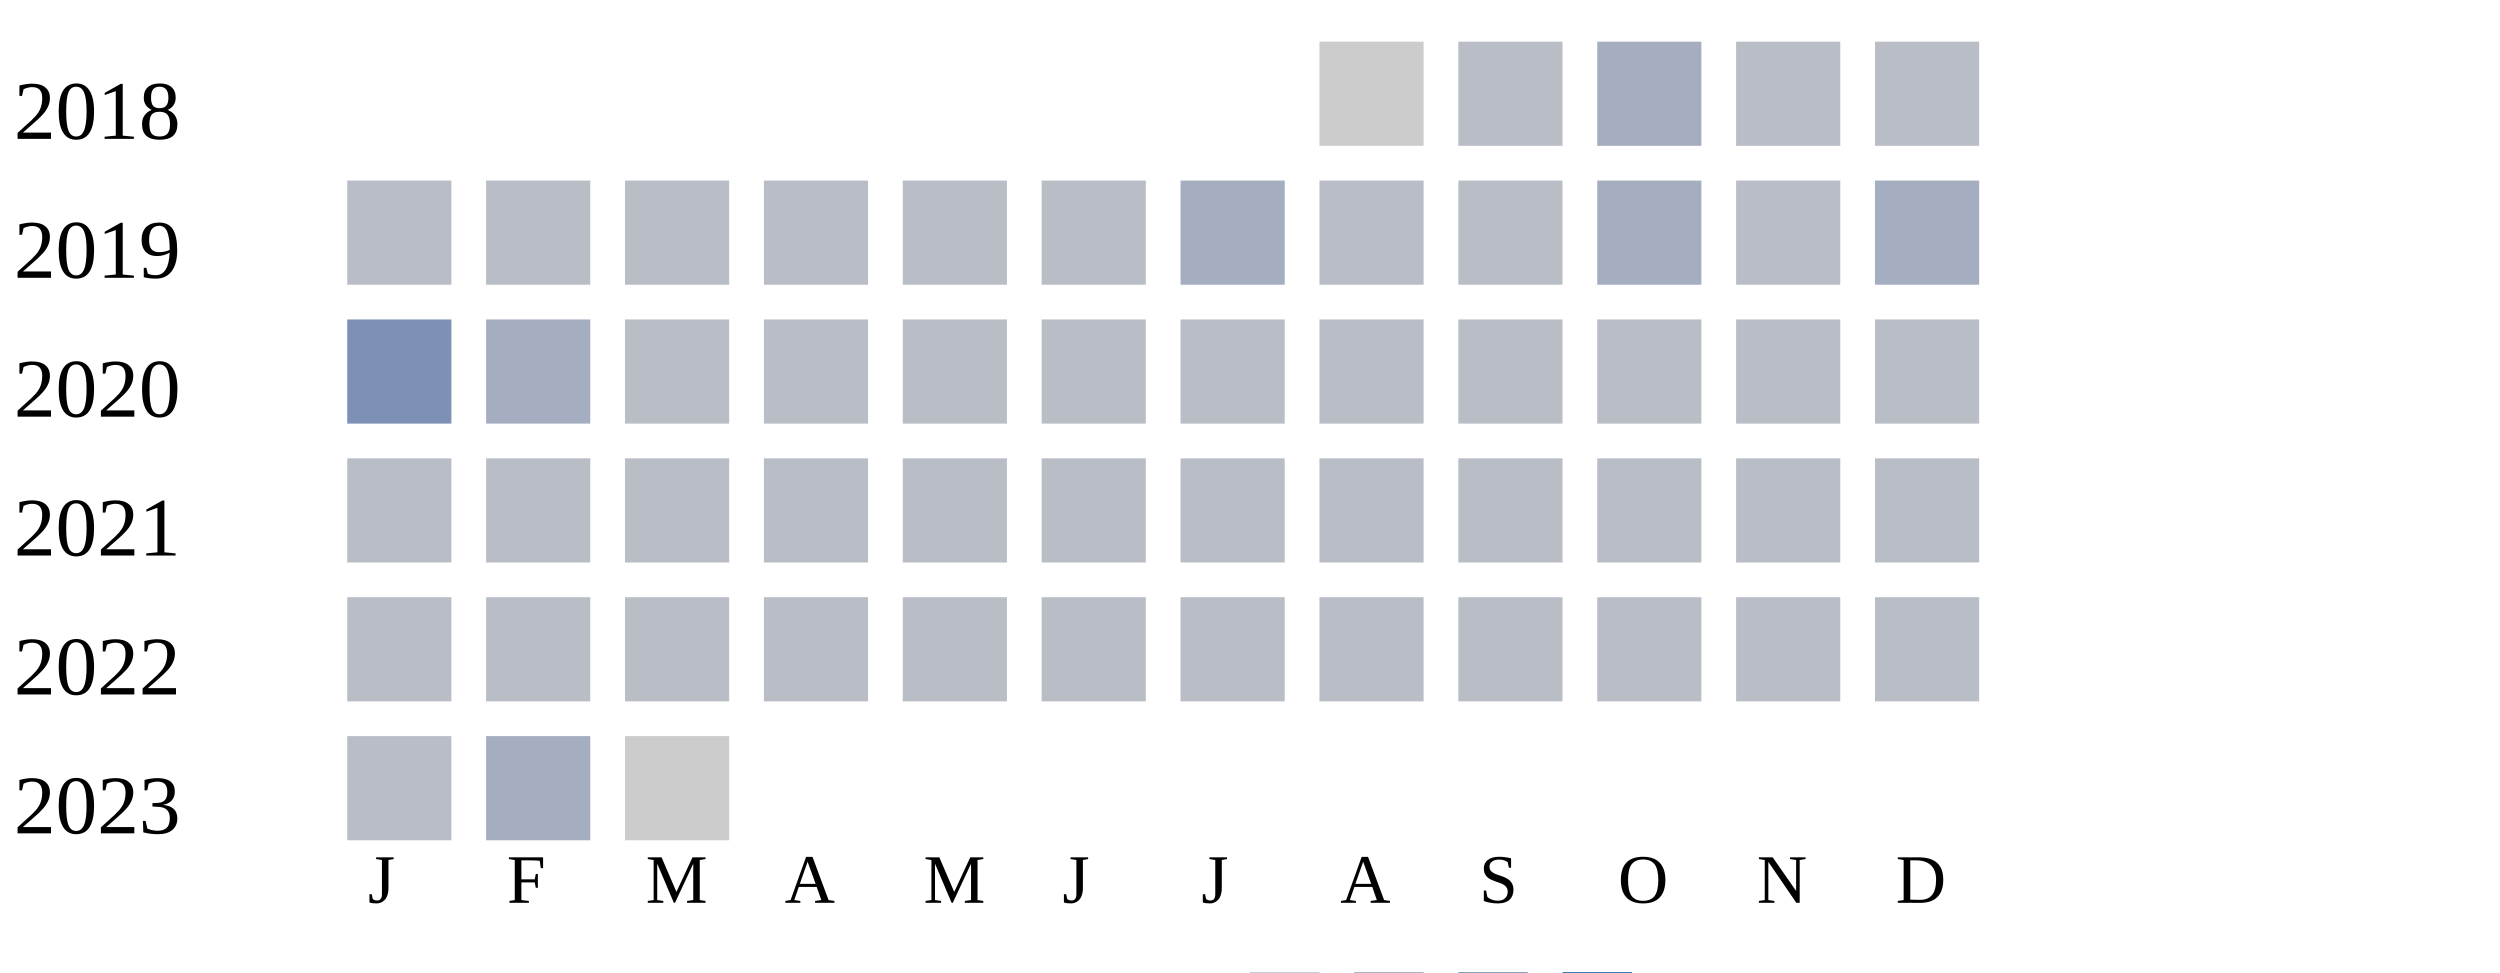
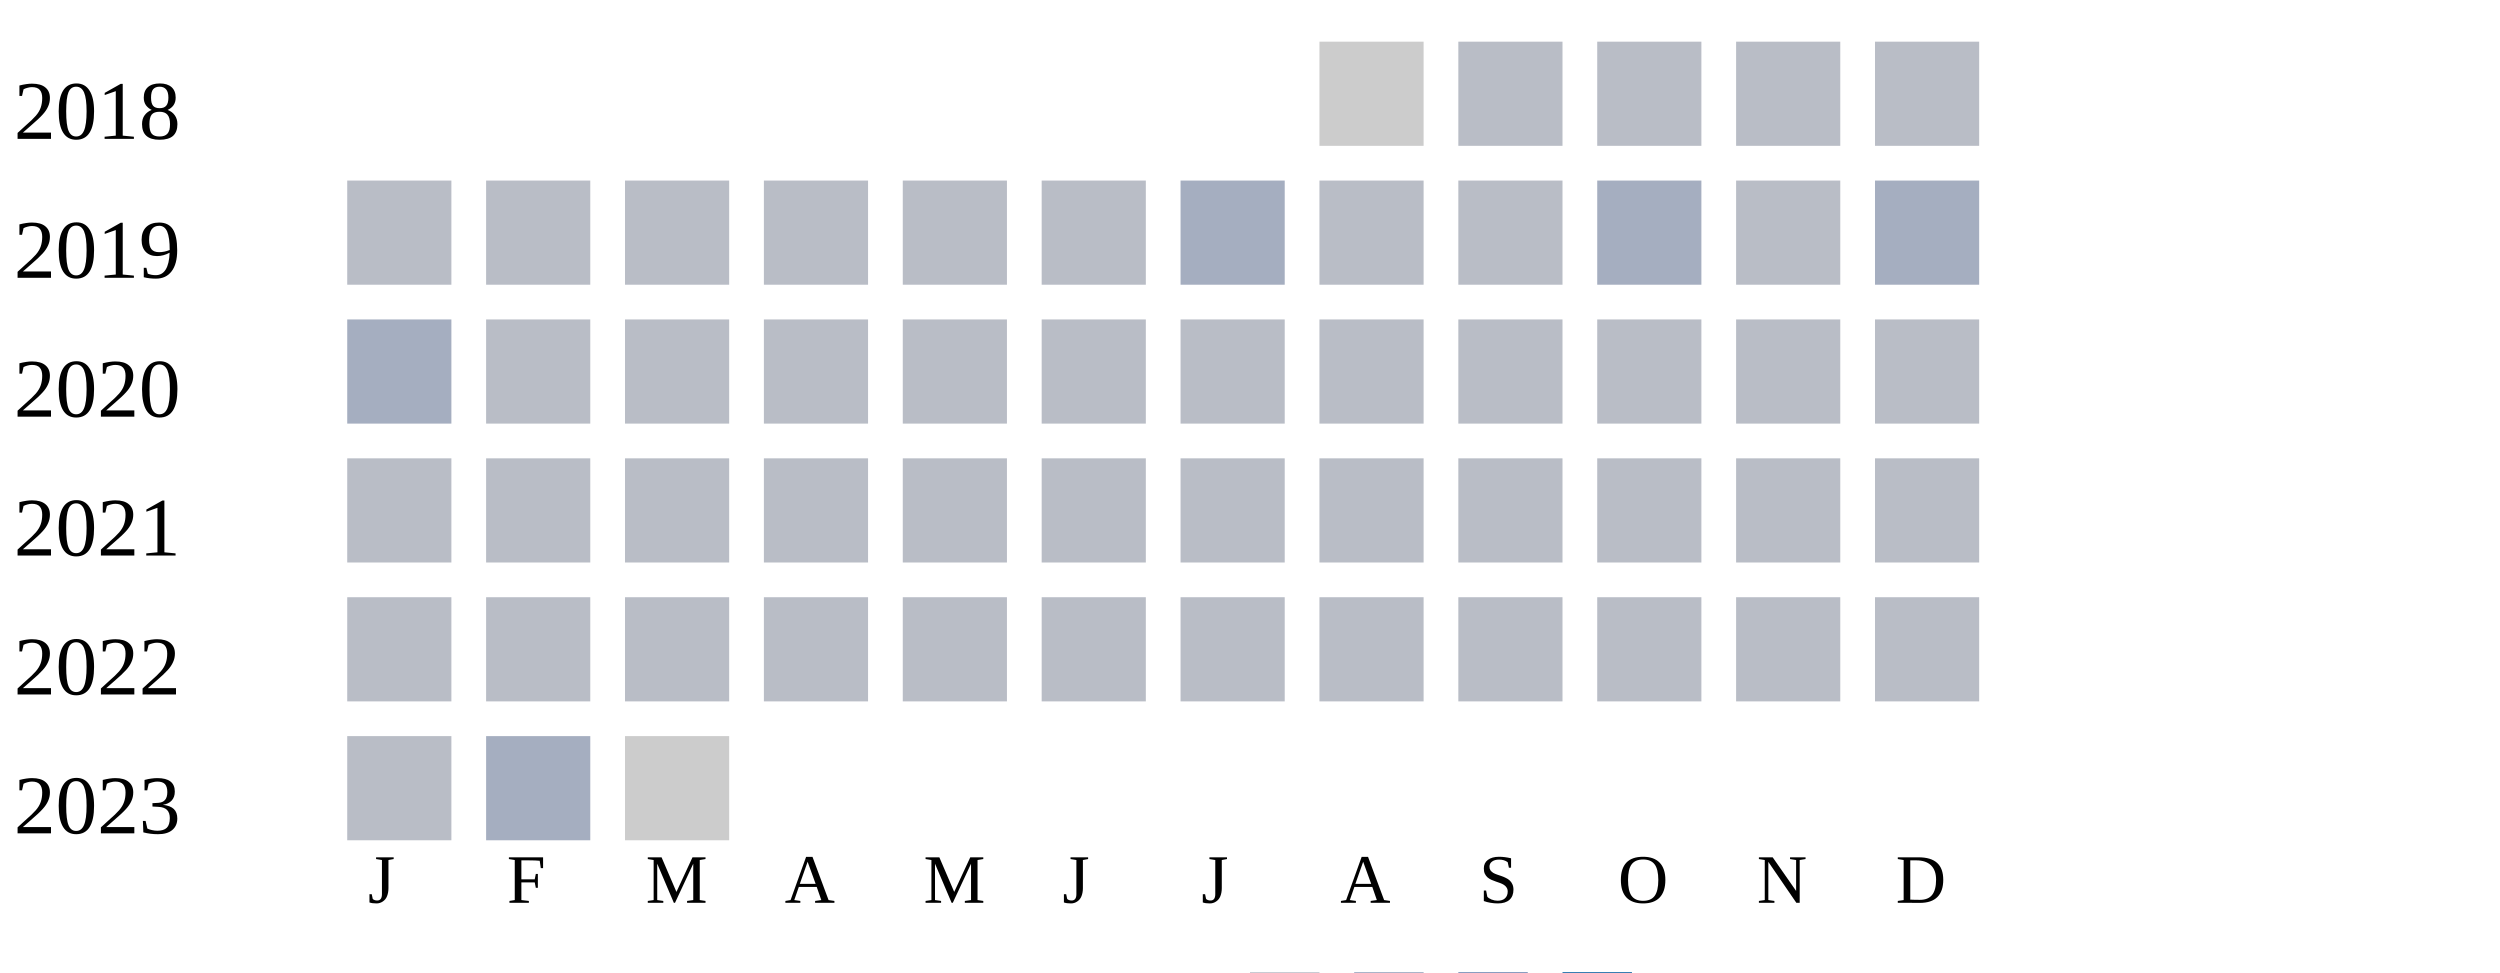
<svg xmlns="http://www.w3.org/2000/svg" width="360" height="140">
  <g transform="translate(0 0)">
    <text x="2" y="20">2018</text>
    <rect x="190" y="6" width="15" height="15" fill="#cccccc" />
    <rect x="210" y="6" width="15" height="15" fill="#b9bdc6" />
-     <rect x="230" y="6" width="15" height="15" fill="#a5aec0" />
+     <rect x="230" y="6" width="15" height="15" fill="#b9bdc6" />
    <rect x="250" y="6" width="15" height="15" fill="#b9bdc6" />
    <rect x="270" y="6" width="15" height="15" fill="#b9bdc6" />
  </g>
  <g transform="translate(0 20)">
    <text x="2" y="20">2019</text>
    <rect x="50" y="6" width="15" height="15" fill="#b9bdc6" />
    <rect x="70" y="6" width="15" height="15" fill="#b9bdc6" />
    <rect x="90" y="6" width="15" height="15" fill="#b9bdc6" />
    <rect x="110" y="6" width="15" height="15" fill="#b9bdc6" />
    <rect x="130" y="6" width="15" height="15" fill="#b9bdc6" />
    <rect x="150" y="6" width="15" height="15" fill="#b9bdc6" />
    <rect x="170" y="6" width="15" height="15" fill="#a5aec0" />
    <rect x="190" y="6" width="15" height="15" fill="#b9bdc6" />
    <rect x="210" y="6" width="15" height="15" fill="#b9bdc6" />
    <rect x="230" y="6" width="15" height="15" fill="#a5aec0" />
    <rect x="250" y="6" width="15" height="15" fill="#b9bdc6" />
    <rect x="270" y="6" width="15" height="15" fill="#a5aec0" />
  </g>
  <g transform="translate(0 40)">
    <text x="2" y="20">2020</text>
-     <rect x="50" y="6" width="15" height="15" fill="#7d90b5" />
-     <rect x="70" y="6" width="15" height="15" fill="#a5aec0" />
+     <rect x="50" y="6" width="15" height="15" fill="#a5aec0" />
+     <rect x="70" y="6" width="15" height="15" fill="#b9bdc6" />
    <rect x="90" y="6" width="15" height="15" fill="#b9bdc6" />
    <rect x="110" y="6" width="15" height="15" fill="#b9bdc6" />
    <rect x="130" y="6" width="15" height="15" fill="#b9bdc6" />
    <rect x="150" y="6" width="15" height="15" fill="#b9bdc6" />
    <rect x="170" y="6" width="15" height="15" fill="#b9bdc6" />
    <rect x="190" y="6" width="15" height="15" fill="#b9bdc6" />
    <rect x="210" y="6" width="15" height="15" fill="#b9bdc6" />
    <rect x="230" y="6" width="15" height="15" fill="#b9bdc6" />
    <rect x="250" y="6" width="15" height="15" fill="#b9bdc6" />
    <rect x="270" y="6" width="15" height="15" fill="#b9bdc6" />
  </g>
  <g transform="translate(0 60)">
    <text x="2" y="20">2021</text>
    <rect x="50" y="6" width="15" height="15" fill="#b9bdc6" />
    <rect x="70" y="6" width="15" height="15" fill="#b9bdc6" />
    <rect x="90" y="6" width="15" height="15" fill="#b9bdc6" />
    <rect x="110" y="6" width="15" height="15" fill="#b9bdc6" />
    <rect x="130" y="6" width="15" height="15" fill="#b9bdc6" />
    <rect x="150" y="6" width="15" height="15" fill="#b9bdc6" />
    <rect x="170" y="6" width="15" height="15" fill="#b9bdc6" />
    <rect x="190" y="6" width="15" height="15" fill="#b9bdc6" />
    <rect x="210" y="6" width="15" height="15" fill="#b9bdc6" />
    <rect x="230" y="6" width="15" height="15" fill="#b9bdc6" />
    <rect x="250" y="6" width="15" height="15" fill="#b9bdc6" />
    <rect x="270" y="6" width="15" height="15" fill="#b9bdc6" />
  </g>
  <g transform="translate(0 80)">
    <text x="2" y="20">2022</text>
    <rect x="50" y="6" width="15" height="15" fill="#b9bdc6" />
    <rect x="70" y="6" width="15" height="15" fill="#b9bdc6" />
    <rect x="90" y="6" width="15" height="15" fill="#b9bdc6" />
    <rect x="110" y="6" width="15" height="15" fill="#b9bdc6" />
    <rect x="130" y="6" width="15" height="15" fill="#b9bdc6" />
    <rect x="150" y="6" width="15" height="15" fill="#b9bdc6" />
    <rect x="170" y="6" width="15" height="15" fill="#b9bdc6" />
    <rect x="190" y="6" width="15" height="15" fill="#b9bdc6" />
    <rect x="210" y="6" width="15" height="15" fill="#b9bdc6" />
    <rect x="230" y="6" width="15" height="15" fill="#b9bdc6" />
    <rect x="250" y="6" width="15" height="15" fill="#b9bdc6" />
    <rect x="270" y="6" width="15" height="15" fill="#b9bdc6" />
  </g>
  <g transform="translate(0 100)">
    <text x="2" y="20">2023</text>
    <rect x="50" y="6" width="15" height="15" fill="#b9bdc6" />
    <rect x="70" y="6" width="15" height="15" fill="#a5aec0" />
    <rect x="90" y="6" width="15" height="15" fill="#cccccc" />
  </g>
  <text style="font-size: 10px; text-align: center" x="53" y="130">J</text>
  <text style="font-size: 10px; text-align: center" x="73" y="130">F</text>
  <text style="font-size: 10px; text-align: center" x="93" y="130">M</text>
  <text style="font-size: 10px; text-align: center" x="113" y="130">A</text>
  <text style="font-size: 10px; text-align: center" x="133" y="130">M</text>
  <text style="font-size: 10px; text-align: center" x="153" y="130">J</text>
  <text style="font-size: 10px; text-align: center" x="173" y="130">J</text>
  <text style="font-size: 10px; text-align: center" x="193" y="130">A</text>
  <text style="font-size: 10px; text-align: center" x="213" y="130">S</text>
  <text style="font-size: 10px; text-align: center" x="233" y="130">O</text>
  <text style="font-size: 10px; text-align: center" x="253" y="130">N</text>
  <text style="font-size: 10px; text-align: center" x="273" y="130">D</text>
  <text style="font-size: 10px;" x="155" y="149">Less</text>
  <rect fill="#b9bdc6" width="10" height="10" x="180" y="140" />
  <rect fill="#919fba" width="10" height="10" x="195" y="140" />
  <rect fill="#6882ae" width="10" height="10" x="210" y="140" />
  <rect fill="#005a9c" width="10" height="10" x="225" y="140" />
  <text x="240" y="149" style="font-size: 10px;">More</text>
</svg>
